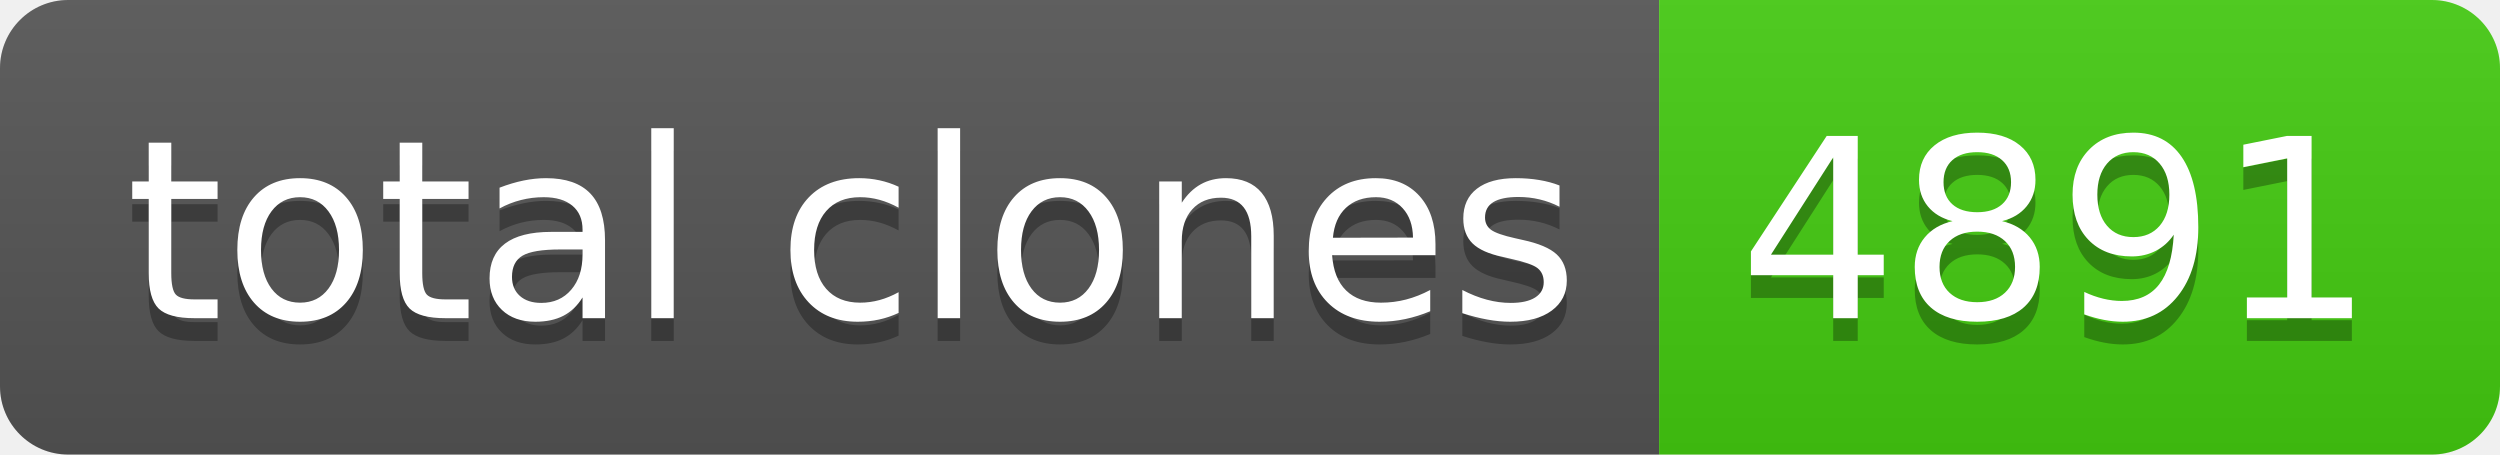
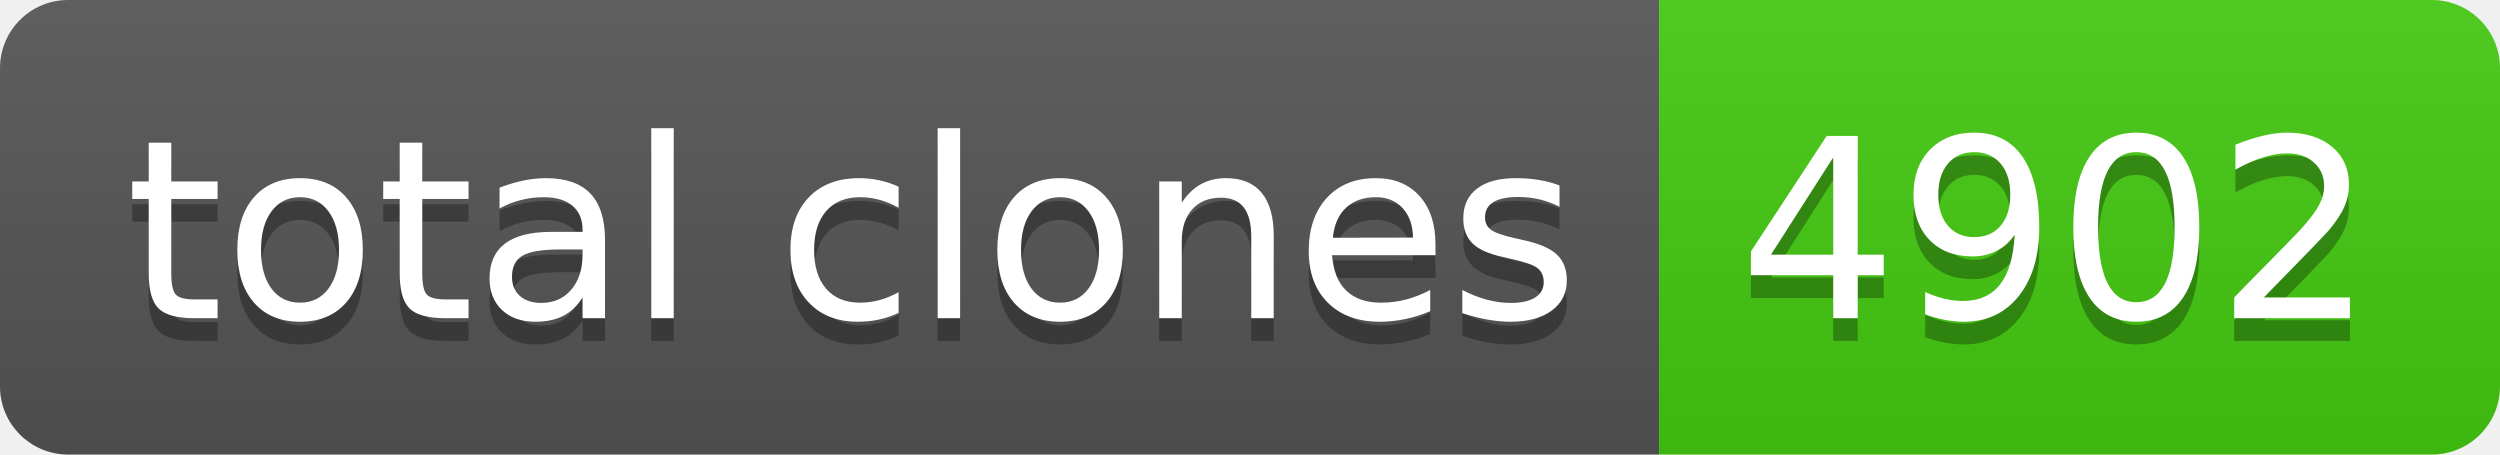
- <svg xmlns="http://www.w3.org/2000/svg" width="110" height="20" role="img" aria-label="total clones: 4891">
+ <svg xmlns="http://www.w3.org/2000/svg" width="110" height="20" role="img" aria-label="total clones: 4902">
  <linearGradient id="s" x2="0" y2="100%">
    <stop offset="0" stop-color="#bbb" stop-opacity=".1" />
    <stop offset="1" stop-opacity=".1" />
  </linearGradient>
  <clipPath id="r">
    <rect width="110" height="20" rx="3" fill="#fff" />
  </clipPath>
  <g clip-path="url(#r)">
    <rect width="73" height="20" fill="#555" />
    <rect x="73" width="37" height="20" fill="#4c1" />
    <rect width="110" height="20" fill="url(#s)" />
  </g>
  <g fill="#fff" text-anchor="middle" font-family="Verdana,Geneva,DejaVu Sans,sans-serif" text-rendering="geometricPrecision" font-size="110">
    <text aria-hidden="true" x="375" y="150" fill="#010101" fill-opacity=".3" transform="scale(.1)" textLength="630">total clones</text>
    <text x="375" y="140" transform="scale(.1)" fill="#fff" textLength="630">total clones</text>
-     <text aria-hidden="true" x="905" y="150" fill="#010101" fill-opacity=".3" transform="scale(.1)" textLength="270">4891</text>
-     <text x="905" y="140" transform="scale(.1)" fill="#fff" textLength="270">4891</text>
+     <text aria-hidden="true" x="905" y="150" fill="#010101" fill-opacity=".3" transform="scale(.1)" textLength="270">4902</text>
+     <text x="905" y="140" transform="scale(.1)" fill="#fff" textLength="270">4902</text>
  </g>
</svg>
